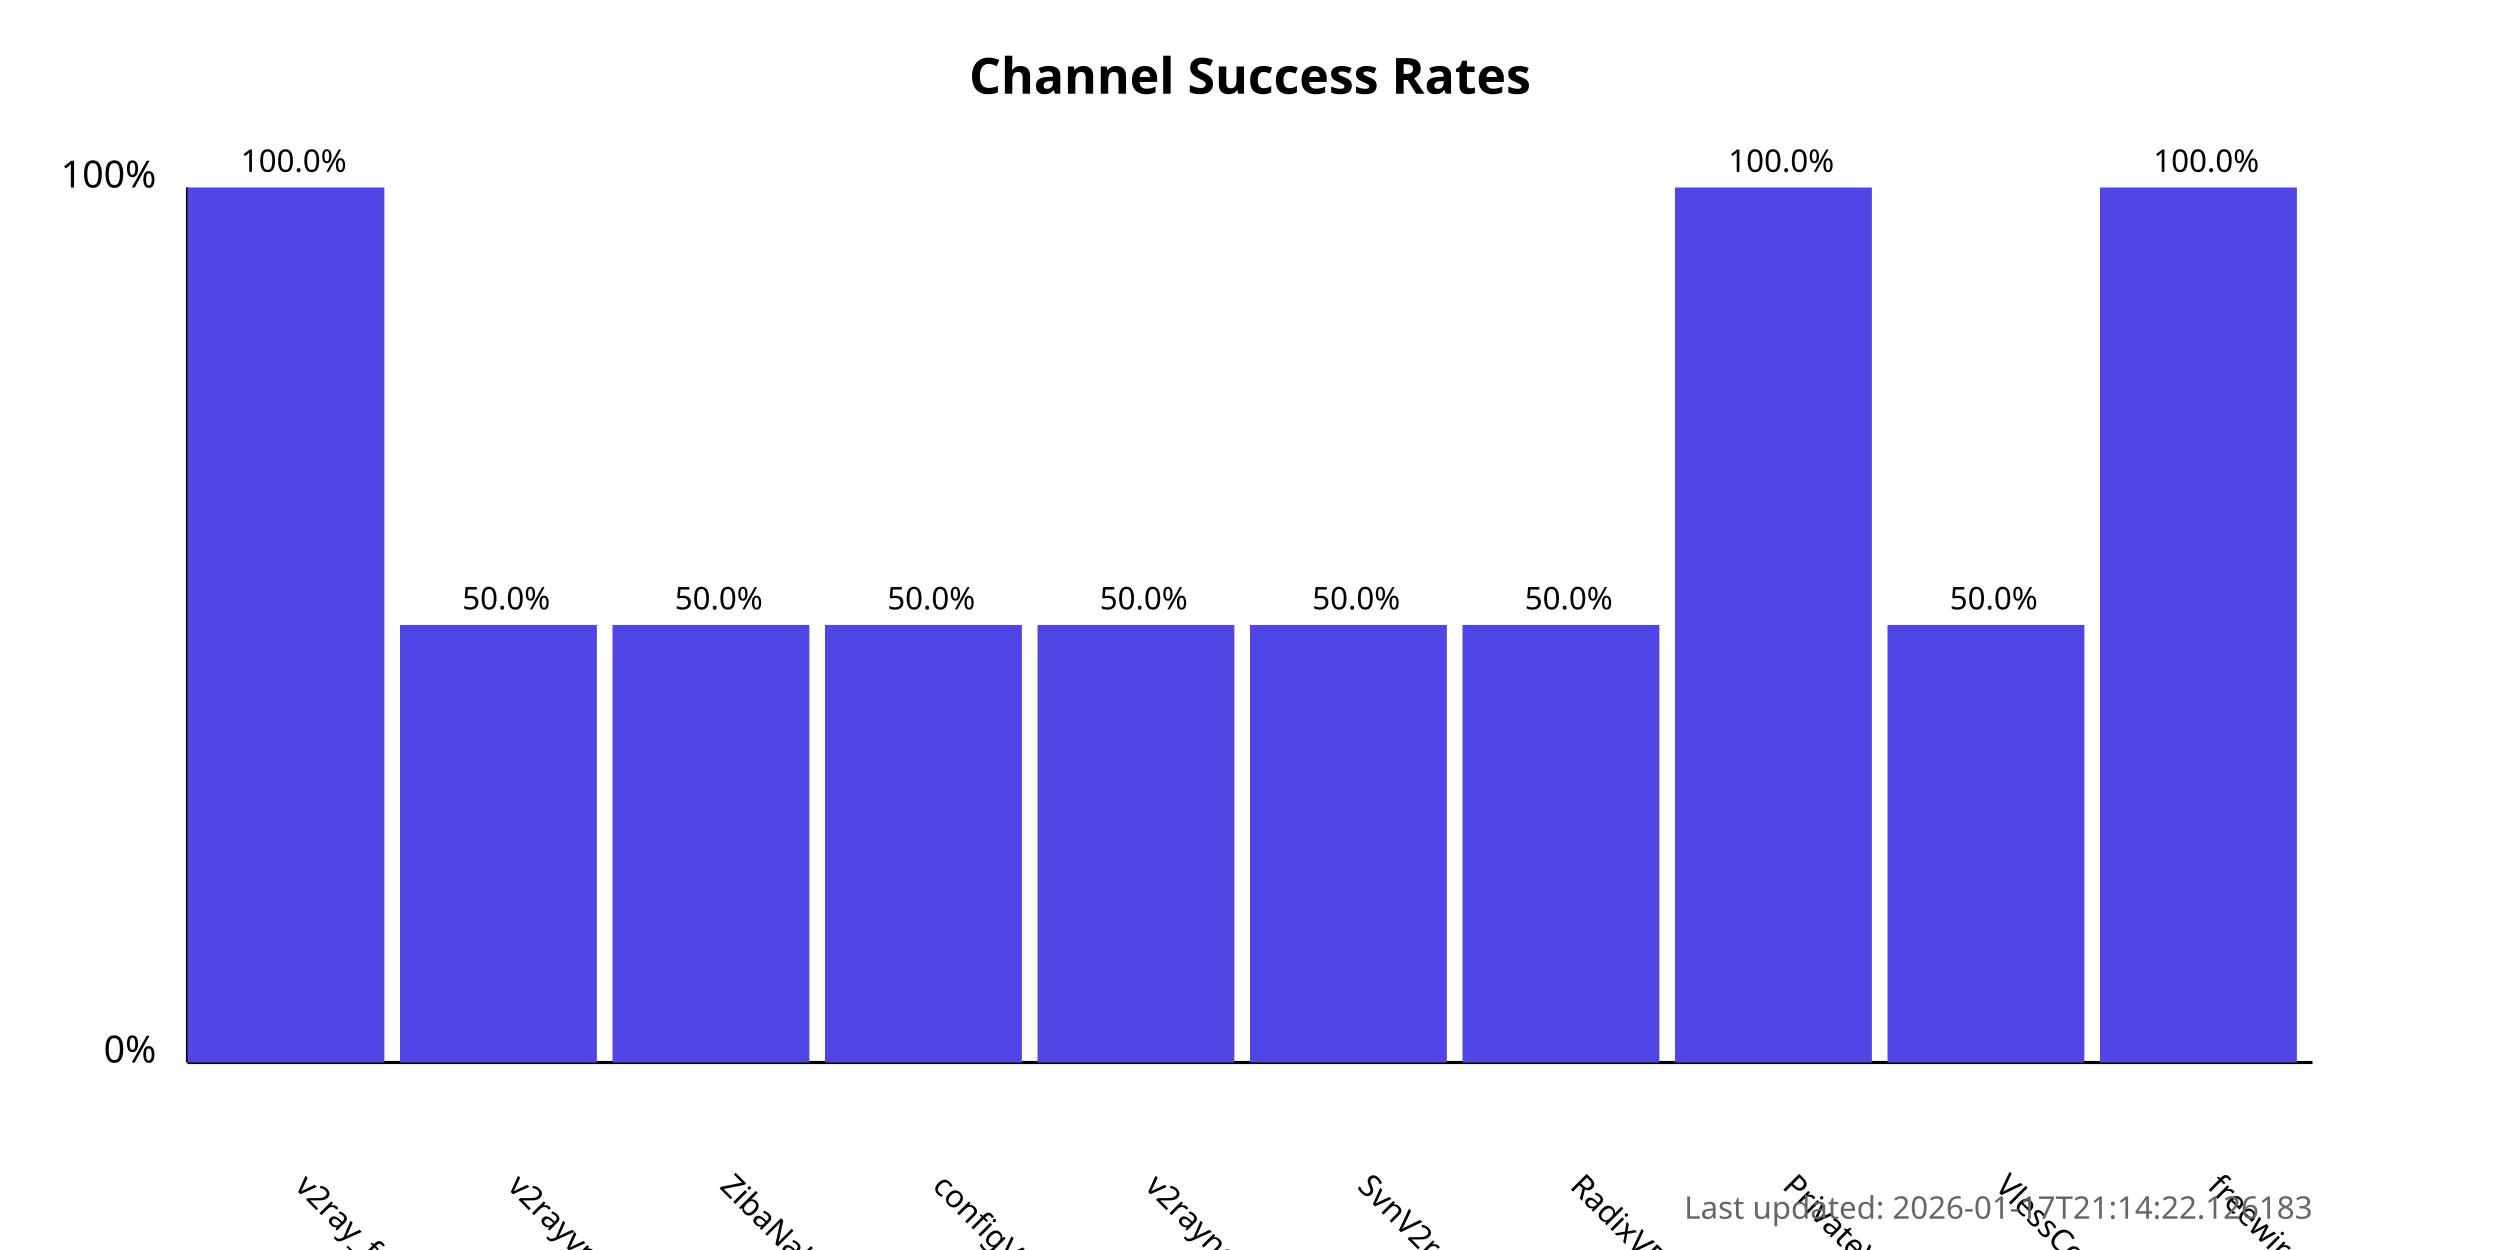
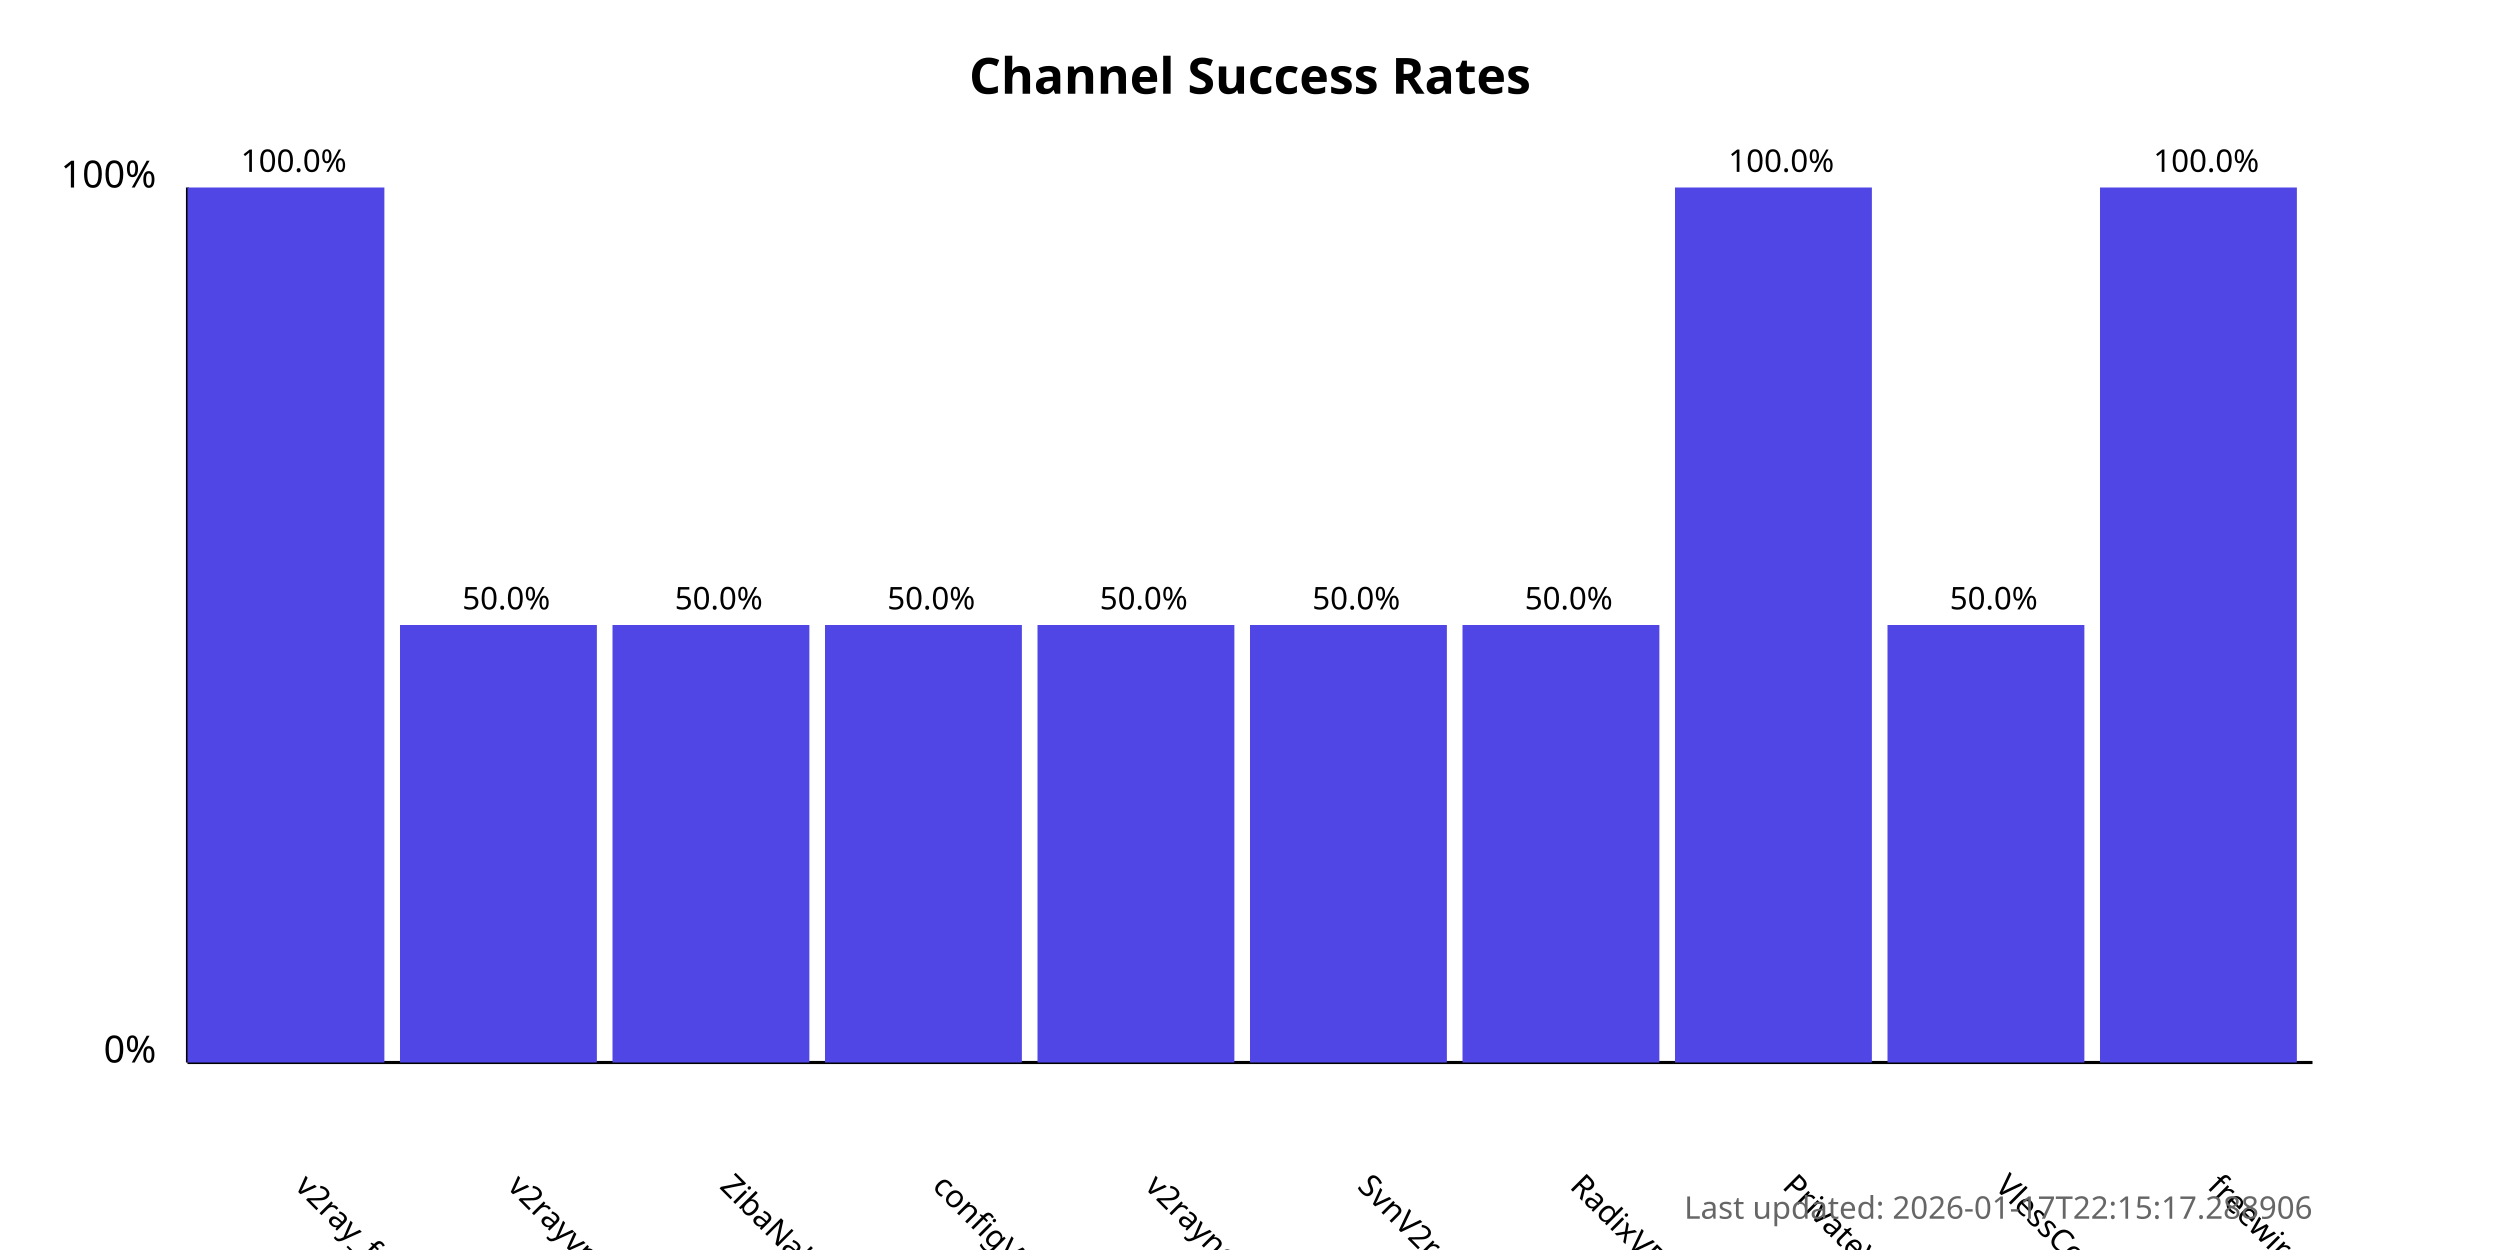
<svg xmlns="http://www.w3.org/2000/svg" width="800" height="400">
  <style>
            .chart-title { font: bold 16px sans-serif; }
            .axis-label { font: 12px sans-serif; }
            .tick-label { font: 10px sans-serif; }
            .bar { fill: #4f46e5; }
            .bar:hover { fill: #6366f1; }
            .timestamp { font: 10px sans-serif; fill: #666; }
        </style>
  <text x="400.0" y="30" text-anchor="middle" class="chart-title">
            Channel Success Rates
        </text>
  <line x1="60" y1="340" x2="60" y2="60" stroke="black" stroke-width="1" />
  <line x1="60" y1="340" x2="740" y2="340" stroke="black" stroke-width="1" />
  <text x="50" y="340" text-anchor="end" class="axis-label">0%</text>
  <text x="50" y="60" text-anchor="end" class="axis-label">100%</text>
  <g>
    <rect x="60" y="60.0" width="63.0" height="280.0" class="bar" />
    <text x="94.0" y="380" transform="rotate(45, 94.0, 380)" text-anchor="start" class="tick-label">
                v2ray_free_conf
            </text>
    <text x="94.0" y="55.0" text-anchor="middle" class="tick-label">
                100.0%
            </text>
  </g>
  <g>
    <rect x="128.0" y="200.0" width="63.0" height="140.0" class="bar" />
    <text x="162.0" y="380" transform="rotate(45, 162.0, 380)" text-anchor="start" class="tick-label">
                v2rayvpno
            </text>
    <text x="162.0" y="195.0" text-anchor="middle" class="tick-label">
                50.0%
            </text>
  </g>
  <g>
    <rect x="196.0" y="200.0" width="63.0" height="140.0" class="bar" />
    <text x="230.0" y="380" transform="rotate(45, 230.0, 380)" text-anchor="start" class="tick-label">
                ZibaNabz
            </text>
    <text x="230.0" y="195.0" text-anchor="middle" class="tick-label">
                50.0%
            </text>
  </g>
  <g>
    <rect x="264.0" y="200.0" width="63.0" height="140.0" class="bar" />
    <text x="298.0" y="380" transform="rotate(45, 298.0, 380)" text-anchor="start" class="tick-label">
                configV2rayForFree
            </text>
    <text x="298.0" y="195.0" text-anchor="middle" class="tick-label">
                50.0%
            </text>
  </g>
  <g>
    <rect x="332.0" y="200.0" width="63.0" height="140.0" class="bar" />
    <text x="366.0" y="380" transform="rotate(45, 366.0, 380)" text-anchor="start" class="tick-label">
                v2rayngvpn
            </text>
    <text x="366.0" y="195.0" text-anchor="middle" class="tick-label">
                50.0%
            </text>
  </g>
  <g>
    <rect x="400.0" y="200.0" width="63.0" height="140.0" class="bar" />
    <text x="434.0" y="380" transform="rotate(45, 434.0, 380)" text-anchor="start" class="tick-label">
                SvnV2ray
            </text>
    <text x="434.0" y="195.0" text-anchor="middle" class="tick-label">
                50.0%
            </text>
  </g>
  <g>
    <rect x="468.0" y="200.0" width="63.0" height="140.0" class="bar" />
    <text x="502.0" y="380" transform="rotate(45, 502.0, 380)" text-anchor="start" class="tick-label">
                RadixVPN
            </text>
    <text x="502.0" y="195.0" text-anchor="middle" class="tick-label">
                50.0%
            </text>
  </g>
  <g>
    <rect x="536.0" y="60.0" width="63.0" height="280.0" class="bar" />
    <text x="570.0" y="380" transform="rotate(45, 570.0, 380)" text-anchor="start" class="tick-label">
                PrivateVPNs
            </text>
    <text x="570.0" y="55.0" text-anchor="middle" class="tick-label">
                100.0%
            </text>
  </g>
  <g>
    <rect x="604.0" y="200.0" width="63.0" height="140.0" class="bar" />
    <text x="638.0" y="380" transform="rotate(45, 638.0, 380)" text-anchor="start" class="tick-label">
                VlessConfig
            </text>
    <text x="638.0" y="195.0" text-anchor="middle" class="tick-label">
                50.0%
            </text>
  </g>
  <g>
    <rect x="672.0" y="60.0" width="63.0" height="280.0" class="bar" />
    <text x="706.0" y="380" transform="rotate(45, 706.0, 380)" text-anchor="start" class="tick-label">
                freewireguard
            </text>
    <text x="706.0" y="55.0" text-anchor="middle" class="tick-label">
                100.0%
            </text>
  </g>
  <text x="740" y="390" text-anchor="end" class="timestamp">
-             Last updated: 2026-01-17T21:14:22.126183
+             Last updated: 2026-01-17T22:15:17.288906
        </text>
</svg>
